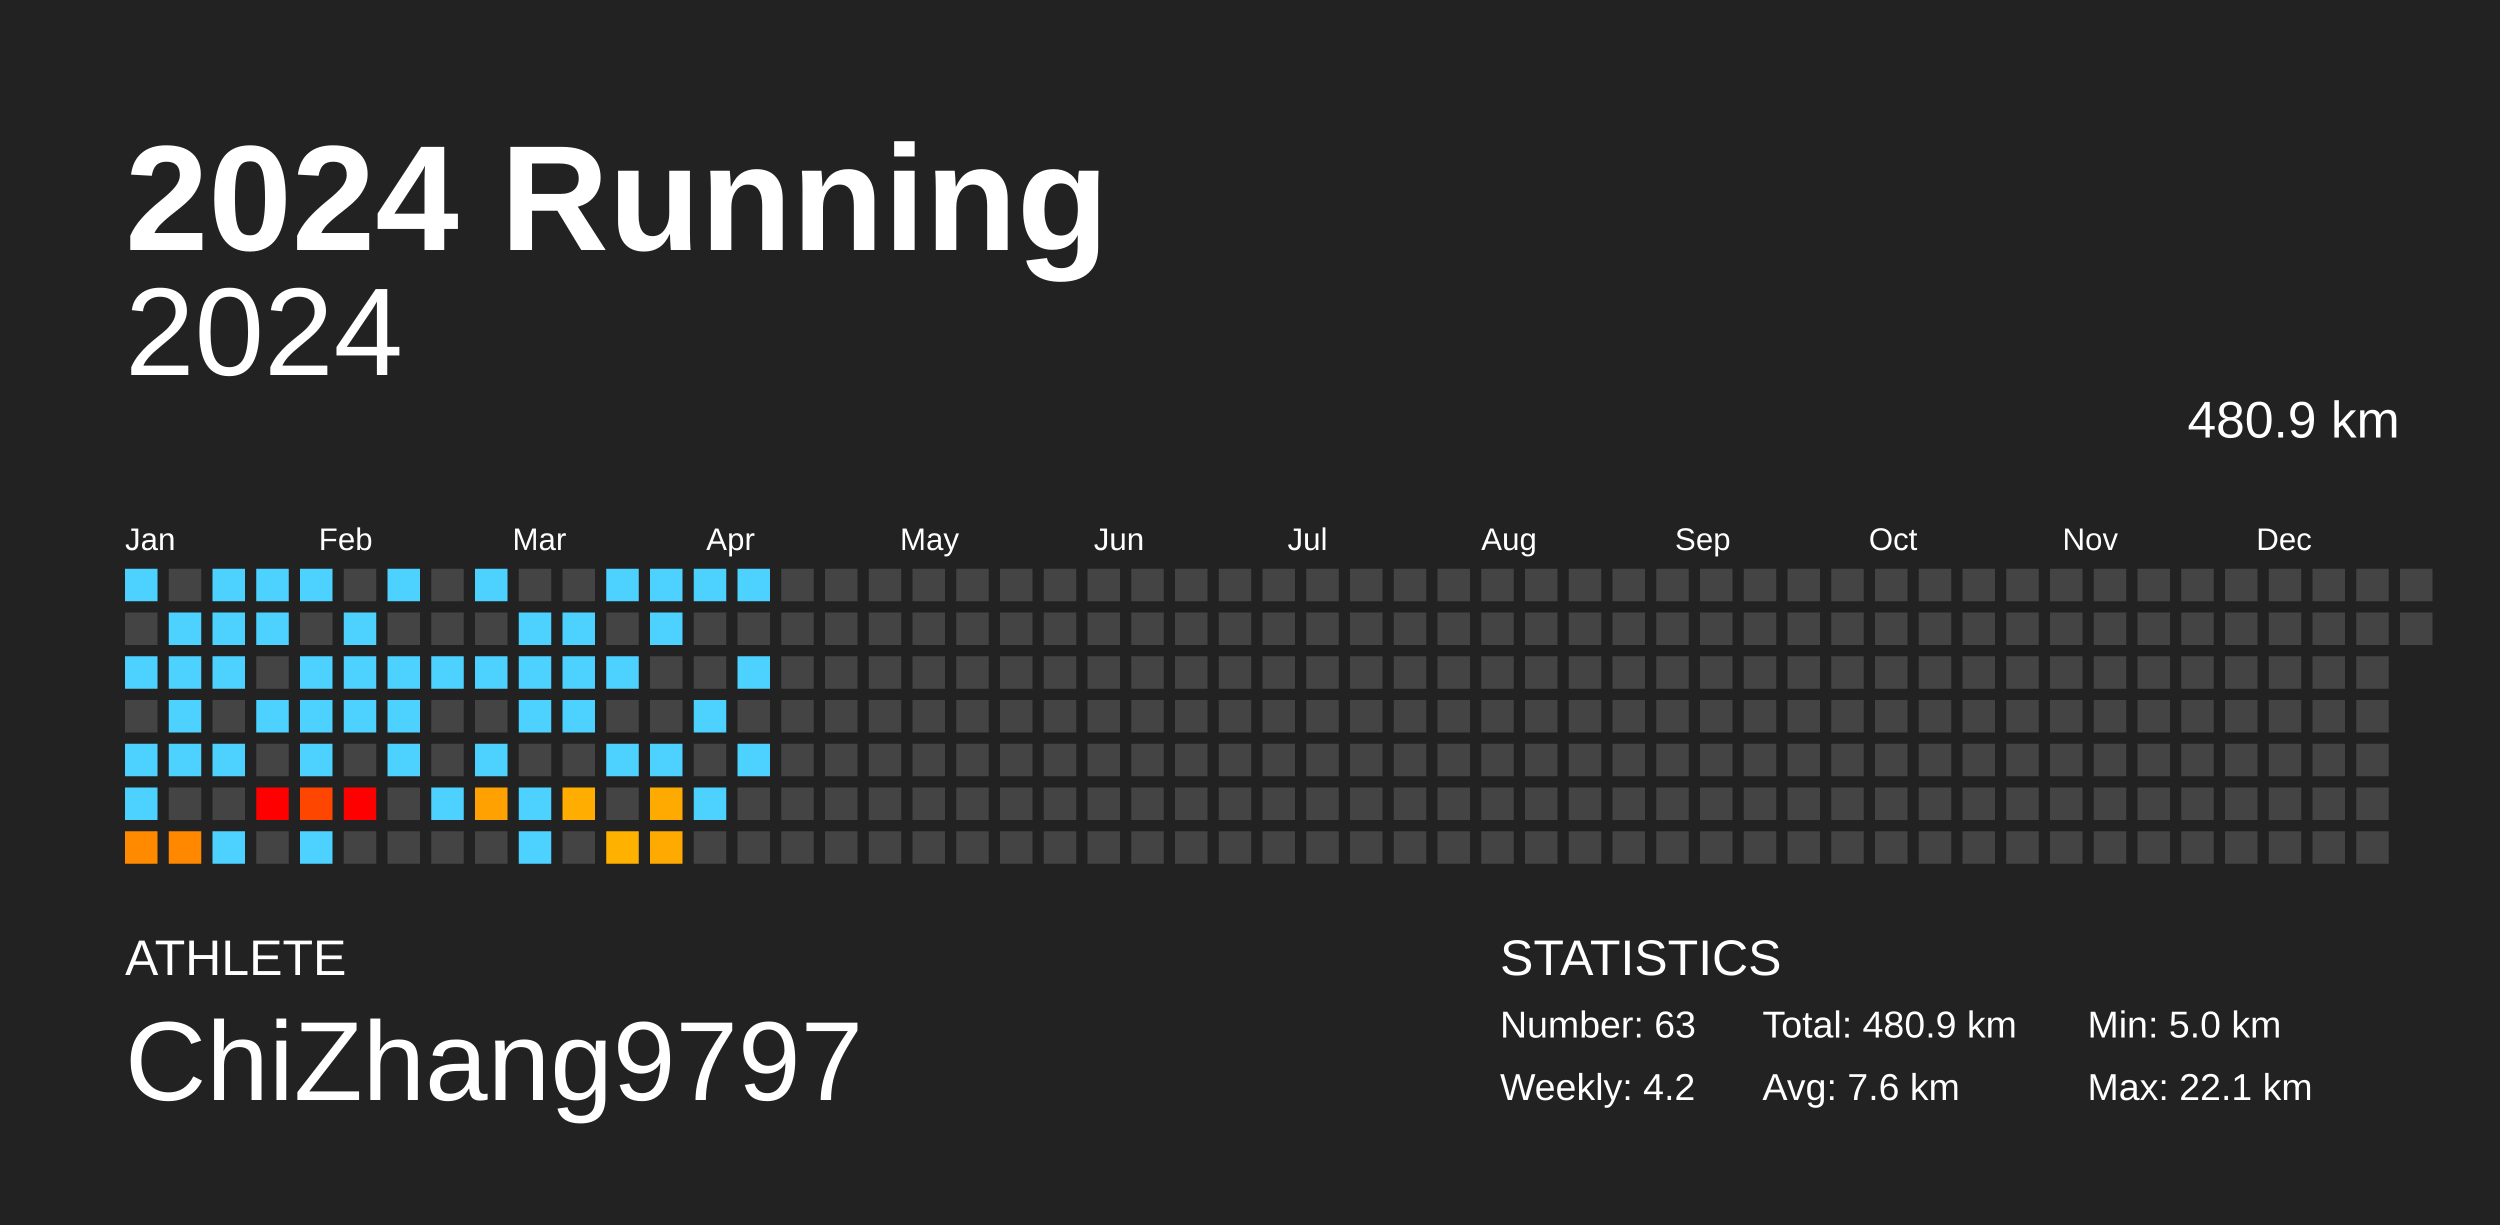
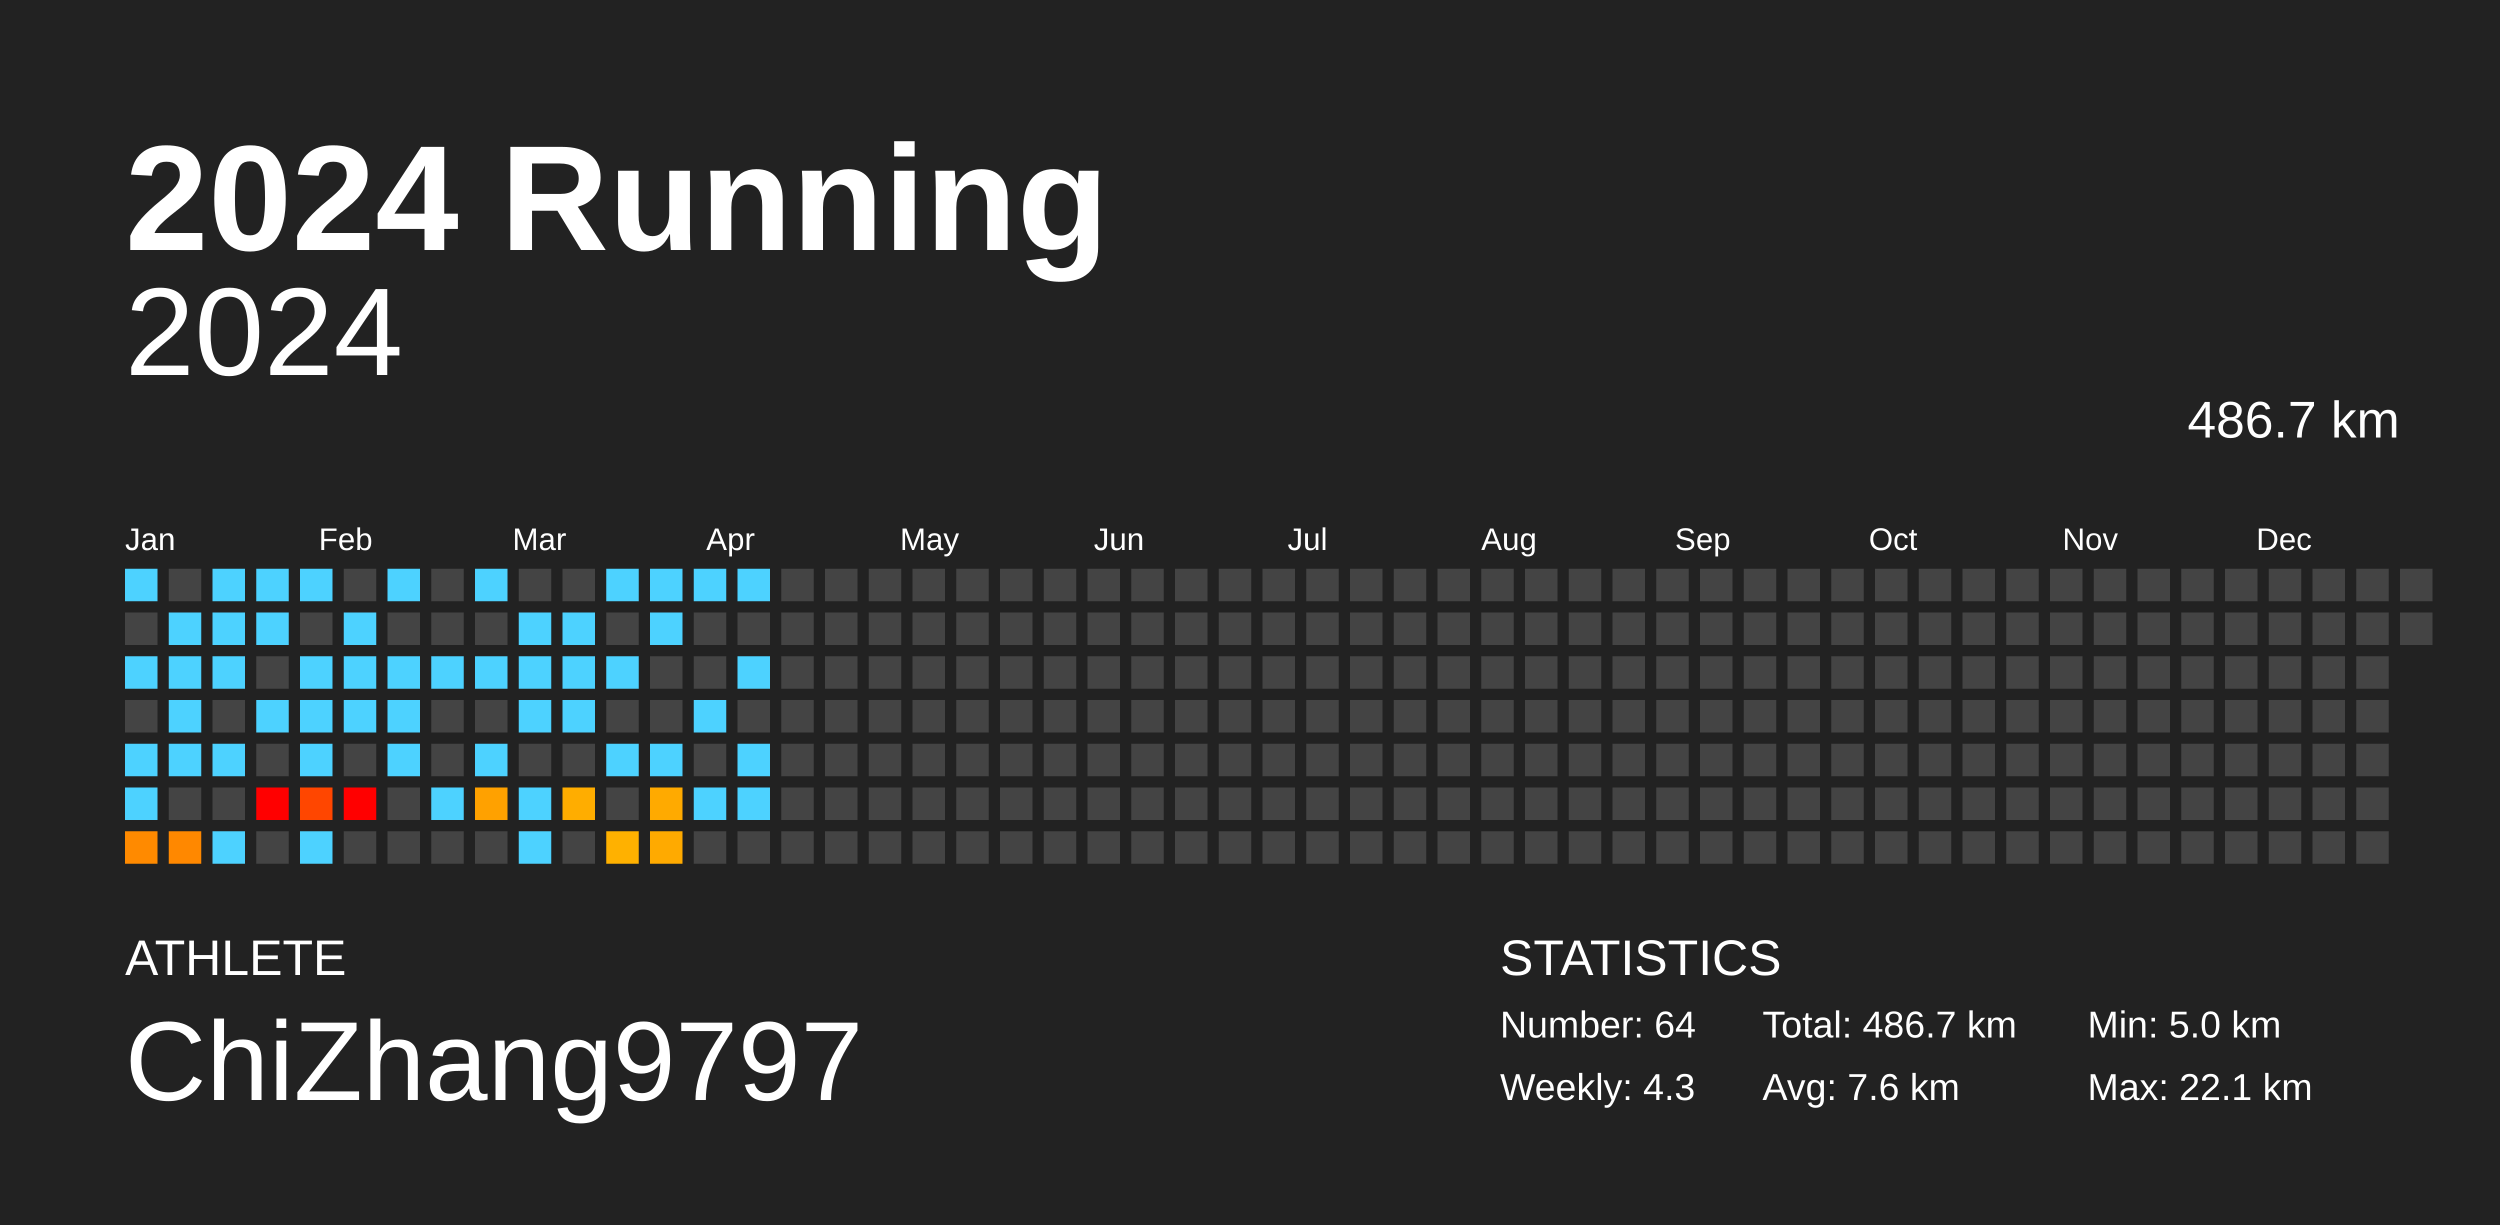
<svg xmlns="http://www.w3.org/2000/svg" baseProfile="full" height="98mm" version="1.1" viewBox="0,0,200,98" width="200mm">
  <defs />
  <rect fill="#222222" height="98" width="200" x="0" y="0" />
  <text fill="#FFFFFF" style="font-size:12px; font-family:Arial; font-weight:bold;" x="10" y="20">2024 Running</text>
  <text fill="#FFFFFF" style="font-size:4px; font-family:Arial" x="10" y="78">ATHLETE</text>
  <text fill="#FFFFFF" style="font-size:9px; font-family:Arial" x="10" y="88">ChiZhang9797</text>
  <text fill="#FFFFFF" style="font-size:4px; font-family:Arial" x="120" y="78">STATISTICS</text>
-   <text fill="#FFFFFF" style="font-size:3px; font-family:Arial" x="120" y="83">Number: 63</text>
-   <text fill="#FFFFFF" style="font-size:3px; font-family:Arial" x="120" y="88">Weekly: 4.2</text>
-   <text fill="#FFFFFF" style="font-size:3px; font-family:Arial" x="141" y="83">Total: 480.9 km</text>
+   <text fill="#FFFFFF" style="font-size:3px; font-family:Arial" x="120" y="83">Number: 64</text>
+   <text fill="#FFFFFF" style="font-size:3px; font-family:Arial" x="120" y="88">Weekly: 4.3</text>
+   <text fill="#FFFFFF" style="font-size:3px; font-family:Arial" x="141" y="83">Total: 486.7 km</text>
  <text fill="#FFFFFF" style="font-size:3px; font-family:Arial" x="141" y="88">Avg: 7.6 km</text>
  <text fill="#FFFFFF" style="font-size:3px; font-family:Arial" x="167" y="83">Min: 5.0 km</text>
  <text fill="#FFFFFF" style="font-size:3px; font-family:Arial" x="167" y="88">Max: 22.1 km</text>
  <text alignment-baseline="hanging" fill="#FFFFFF" style="font-size:10.0px; font-family:Arial;" x="10" y="30">2024</text>
-   <text alignment-baseline="hanging" fill="#FFFFFF" style="font-size:4.125px; font-family:Arial;" x="175" y="35">480.9 km</text>
+   <text alignment-baseline="hanging" fill="#FFFFFF" style="font-size:4.125px; font-family:Arial;" x="175" y="35">486.7 km</text>
  <text fill="#FFFFFF" style="font-size:2.5px; font-family:Arial" x="10.0" y="44">Jan</text>
  <text fill="#FFFFFF" style="font-size:2.5px; font-family:Arial" x="25.5" y="44">Feb</text>
  <text fill="#FFFFFF" style="font-size:2.5px; font-family:Arial" x="41.0" y="44">Mar</text>
  <text fill="#FFFFFF" style="font-size:2.5px; font-family:Arial" x="56.5" y="44">Apr</text>
  <text fill="#FFFFFF" style="font-size:2.5px; font-family:Arial" x="72.0" y="44">May</text>
  <text fill="#FFFFFF" style="font-size:2.5px; font-family:Arial" x="87.5" y="44">Jun</text>
  <text fill="#FFFFFF" style="font-size:2.5px; font-family:Arial" x="103.0" y="44">Jul</text>
  <text fill="#FFFFFF" style="font-size:2.5px; font-family:Arial" x="118.5" y="44">Aug</text>
  <text fill="#FFFFFF" style="font-size:2.5px; font-family:Arial" x="134.0" y="44">Sep</text>
  <text fill="#FFFFFF" style="font-size:2.5px; font-family:Arial" x="149.5" y="44">Oct</text>
  <text fill="#FFFFFF" style="font-size:2.5px; font-family:Arial" x="165.0" y="44">Nov</text>
  <text fill="#FFFFFF" style="font-size:2.5px; font-family:Arial" x="180.5" y="44">Dec</text>
  <rect fill="#4dd2ff" height="2.6" width="2.6" x="10.0" y="45.5" />
  <rect fill="#444444" height="2.6" width="2.6" x="10.0" y="49.0" />
  <rect fill="#4dd2ff" height="2.6" width="2.6" x="10.0" y="52.5" />
  <rect fill="#444444" height="2.6" width="2.6" x="10.0" y="56.0" />
  <rect fill="#4dd2ff" height="2.6" width="2.6" x="10.0" y="59.5" />
  <rect fill="#4dd2ff" height="2.6" width="2.6" x="10.0" y="63.0" />
  <rect fill="#ff8a00" height="2.6" width="2.6" x="10.0" y="66.5" />
  <rect fill="#444444" height="2.6" width="2.6" x="13.5" y="45.5" />
  <rect fill="#4dd2ff" height="2.6" width="2.6" x="13.5" y="49.0" />
  <rect fill="#4dd2ff" height="2.6" width="2.6" x="13.5" y="52.5" />
  <rect fill="#4dd2ff" height="2.6" width="2.6" x="13.5" y="56.0" />
  <rect fill="#4dd2ff" height="2.6" width="2.6" x="13.5" y="59.5" />
  <rect fill="#444444" height="2.6" width="2.6" x="13.5" y="63.0" />
  <rect fill="#ff8800" height="2.6" width="2.6" x="13.5" y="66.5" />
  <rect fill="#4dd2ff" height="2.6" width="2.6" x="17.0" y="45.5" />
  <rect fill="#4dd2ff" height="2.6" width="2.6" x="17.0" y="49.0" />
  <rect fill="#4dd2ff" height="2.6" width="2.6" x="17.0" y="52.5" />
  <rect fill="#444444" height="2.6" width="2.6" x="17.0" y="56.0" />
  <rect fill="#4dd2ff" height="2.6" width="2.6" x="17.0" y="59.5" />
  <rect fill="#444444" height="2.6" width="2.6" x="17.0" y="63.0" />
  <rect fill="#4dd2ff" height="2.6" width="2.6" x="17.0" y="66.5" />
  <rect fill="#4dd2ff" height="2.6" width="2.6" x="20.5" y="45.5" />
  <rect fill="#4dd2ff" height="2.6" width="2.6" x="20.5" y="49.0" />
  <rect fill="#444444" height="2.6" width="2.6" x="20.5" y="52.5" />
  <rect fill="#4dd2ff" height="2.6" width="2.6" x="20.5" y="56.0" />
  <rect fill="#444444" height="2.6" width="2.6" x="20.5" y="59.5" />
  <rect fill="red" height="2.6" width="2.6" x="20.5" y="63.0" />
  <rect fill="#444444" height="2.6" width="2.6" x="20.5" y="66.5" />
  <rect fill="#4dd2ff" height="2.6" width="2.6" x="24.0" y="45.5" />
  <rect fill="#444444" height="2.6" width="2.6" x="24.0" y="49.0" />
  <rect fill="#4dd2ff" height="2.6" width="2.6" x="24.0" y="52.5" />
  <rect fill="#4dd2ff" height="2.6" width="2.6" x="24.0" y="56.0" />
  <rect fill="#4dd2ff" height="2.6" width="2.6" x="24.0" y="59.5" />
  <rect fill="#ff4600" height="2.6" width="2.6" x="24.0" y="63.0" />
  <rect fill="#4dd2ff" height="2.6" width="2.6" x="24.0" y="66.5" />
  <rect fill="#444444" height="2.6" width="2.6" x="27.5" y="45.5" />
  <rect fill="#4dd2ff" height="2.6" width="2.6" x="27.5" y="49.0" />
  <rect fill="#4dd2ff" height="2.6" width="2.6" x="27.5" y="52.5" />
  <rect fill="#4dd2ff" height="2.6" width="2.6" x="27.5" y="56.0" />
  <rect fill="#444444" height="2.6" width="2.6" x="27.5" y="59.5" />
  <rect fill="red" height="2.6" width="2.6" x="27.5" y="63.0" />
  <rect fill="#444444" height="2.6" width="2.6" x="27.5" y="66.5" />
  <rect fill="#4dd2ff" height="2.6" width="2.6" x="31.0" y="45.5" />
  <rect fill="#444444" height="2.6" width="2.6" x="31.0" y="49.0" />
  <rect fill="#4dd2ff" height="2.6" width="2.6" x="31.0" y="52.5" />
  <rect fill="#4dd2ff" height="2.6" width="2.6" x="31.0" y="56.0" />
  <rect fill="#4dd2ff" height="2.6" width="2.6" x="31.0" y="59.5" />
  <rect fill="#444444" height="2.6" width="2.6" x="31.0" y="63.0" />
  <rect fill="#444444" height="2.6" width="2.6" x="31.0" y="66.5" />
  <rect fill="#444444" height="2.6" width="2.6" x="34.5" y="45.5" />
  <rect fill="#444444" height="2.6" width="2.6" x="34.5" y="49.0" />
  <rect fill="#4dd2ff" height="2.6" width="2.6" x="34.5" y="52.5" />
  <rect fill="#444444" height="2.6" width="2.6" x="34.5" y="56.0" />
  <rect fill="#444444" height="2.6" width="2.6" x="34.5" y="59.5" />
  <rect fill="#4dd2ff" height="2.6" width="2.6" x="34.5" y="63.0" />
  <rect fill="#444444" height="2.6" width="2.6" x="34.5" y="66.5" />
  <rect fill="#4dd2ff" height="2.6" width="2.6" x="38.0" y="45.5" />
  <rect fill="#444444" height="2.6" width="2.6" x="38.0" y="49.0" />
  <rect fill="#4dd2ff" height="2.6" width="2.6" x="38.0" y="52.5" />
  <rect fill="#444444" height="2.6" width="2.6" x="38.0" y="56.0" />
  <rect fill="#4dd2ff" height="2.6" width="2.6" x="38.0" y="59.5" />
  <rect fill="#ffa100" height="2.6" width="2.6" x="38.0" y="63.0" />
  <rect fill="#444444" height="2.6" width="2.6" x="38.0" y="66.5" />
  <rect fill="#444444" height="2.6" width="2.6" x="41.5" y="45.5" />
  <rect fill="#4dd2ff" height="2.6" width="2.6" x="41.5" y="49.0" />
  <rect fill="#4dd2ff" height="2.6" width="2.6" x="41.5" y="52.5" />
  <rect fill="#4dd2ff" height="2.6" width="2.6" x="41.5" y="56.0" />
  <rect fill="#444444" height="2.6" width="2.6" x="41.5" y="59.5" />
  <rect fill="#4dd2ff" height="2.6" width="2.6" x="41.5" y="63.0" />
  <rect fill="#4dd2ff" height="2.6" width="2.6" x="41.5" y="66.5" />
  <rect fill="#444444" height="2.6" width="2.6" x="45.0" y="45.5" />
  <rect fill="#4dd2ff" height="2.6" width="2.6" x="45.0" y="49.0" />
  <rect fill="#4dd2ff" height="2.6" width="2.6" x="45.0" y="52.5" />
  <rect fill="#4dd2ff" height="2.6" width="2.6" x="45.0" y="56.0" />
  <rect fill="#444444" height="2.6" width="2.6" x="45.0" y="59.5" />
  <rect fill="#ffad00" height="2.6" width="2.6" x="45.0" y="63.0" />
  <rect fill="#444444" height="2.6" width="2.6" x="45.0" y="66.5" />
  <rect fill="#4dd2ff" height="2.6" width="2.6" x="48.5" y="45.5" />
  <rect fill="#444444" height="2.6" width="2.6" x="48.5" y="49.0" />
  <rect fill="#4dd2ff" height="2.6" width="2.6" x="48.5" y="52.5" />
  <rect fill="#444444" height="2.6" width="2.6" x="48.5" y="56.0" />
  <rect fill="#4dd2ff" height="2.6" width="2.6" x="48.5" y="59.5" />
  <rect fill="#444444" height="2.6" width="2.6" x="48.5" y="63.0" />
  <rect fill="#ffb100" height="2.6" width="2.6" x="48.5" y="66.5" />
  <rect fill="#4dd2ff" height="2.6" width="2.6" x="52.0" y="45.5" />
  <rect fill="#4dd2ff" height="2.6" width="2.6" x="52.0" y="49.0" />
  <rect fill="#444444" height="2.6" width="2.6" x="52.0" y="52.5" />
  <rect fill="#444444" height="2.6" width="2.6" x="52.0" y="56.0" />
  <rect fill="#4dd2ff" height="2.6" width="2.6" x="52.0" y="59.5" />
  <rect fill="#ffaa00" height="2.6" width="2.6" x="52.0" y="63.0" />
  <rect fill="#ffaa00" height="2.6" width="2.6" x="52.0" y="66.5" />
  <rect fill="#4dd2ff" height="2.6" width="2.6" x="55.5" y="45.5" />
  <rect fill="#444444" height="2.6" width="2.6" x="55.5" y="49.0" />
  <rect fill="#444444" height="2.6" width="2.6" x="55.5" y="52.5" />
  <rect fill="#4dd2ff" height="2.6" width="2.6" x="55.5" y="56.0" />
  <rect fill="#444444" height="2.6" width="2.6" x="55.5" y="59.5" />
  <rect fill="#4dd2ff" height="2.6" width="2.6" x="55.5" y="63.0" />
  <rect fill="#444444" height="2.6" width="2.6" x="55.5" y="66.5" />
  <rect fill="#4dd2ff" height="2.6" width="2.6" x="59.0" y="45.5" />
  <rect fill="#444444" height="2.6" width="2.6" x="59.0" y="49.0" />
  <rect fill="#4dd2ff" height="2.6" width="2.6" x="59.0" y="52.5" />
  <rect fill="#444444" height="2.6" width="2.6" x="59.0" y="56.0" />
  <rect fill="#4dd2ff" height="2.6" width="2.6" x="59.0" y="59.5" />
-   <rect fill="#444444" height="2.6" width="2.6" x="59.0" y="63.0" />
+   <rect fill="#4dd2ff" height="2.6" width="2.6" x="59.0" y="63.0" />
  <rect fill="#444444" height="2.6" width="2.6" x="59.0" y="66.5" />
  <rect fill="#444444" height="2.6" width="2.6" x="62.5" y="45.5" />
  <rect fill="#444444" height="2.6" width="2.6" x="62.5" y="49.0" />
  <rect fill="#444444" height="2.6" width="2.6" x="62.5" y="52.5" />
  <rect fill="#444444" height="2.6" width="2.6" x="62.5" y="56.0" />
  <rect fill="#444444" height="2.6" width="2.6" x="62.5" y="59.5" />
  <rect fill="#444444" height="2.6" width="2.6" x="62.5" y="63.0" />
  <rect fill="#444444" height="2.6" width="2.6" x="62.5" y="66.5" />
  <rect fill="#444444" height="2.6" width="2.6" x="66.0" y="45.5" />
  <rect fill="#444444" height="2.6" width="2.6" x="66.0" y="49.0" />
  <rect fill="#444444" height="2.6" width="2.6" x="66.0" y="52.5" />
  <rect fill="#444444" height="2.6" width="2.6" x="66.0" y="56.0" />
  <rect fill="#444444" height="2.6" width="2.6" x="66.0" y="59.5" />
  <rect fill="#444444" height="2.6" width="2.6" x="66.0" y="63.0" />
  <rect fill="#444444" height="2.6" width="2.6" x="66.0" y="66.5" />
  <rect fill="#444444" height="2.6" width="2.6" x="69.5" y="45.5" />
  <rect fill="#444444" height="2.6" width="2.6" x="69.5" y="49.0" />
  <rect fill="#444444" height="2.6" width="2.6" x="69.5" y="52.5" />
  <rect fill="#444444" height="2.6" width="2.6" x="69.5" y="56.0" />
  <rect fill="#444444" height="2.6" width="2.6" x="69.5" y="59.5" />
  <rect fill="#444444" height="2.6" width="2.6" x="69.5" y="63.0" />
  <rect fill="#444444" height="2.6" width="2.6" x="69.5" y="66.5" />
  <rect fill="#444444" height="2.6" width="2.6" x="73.0" y="45.5" />
  <rect fill="#444444" height="2.6" width="2.6" x="73.0" y="49.0" />
  <rect fill="#444444" height="2.6" width="2.6" x="73.0" y="52.5" />
  <rect fill="#444444" height="2.6" width="2.6" x="73.0" y="56.0" />
  <rect fill="#444444" height="2.6" width="2.6" x="73.0" y="59.5" />
  <rect fill="#444444" height="2.6" width="2.6" x="73.0" y="63.0" />
  <rect fill="#444444" height="2.6" width="2.6" x="73.0" y="66.5" />
  <rect fill="#444444" height="2.6" width="2.6" x="76.5" y="45.5" />
  <rect fill="#444444" height="2.6" width="2.6" x="76.5" y="49.0" />
  <rect fill="#444444" height="2.6" width="2.6" x="76.5" y="52.5" />
  <rect fill="#444444" height="2.6" width="2.6" x="76.5" y="56.0" />
  <rect fill="#444444" height="2.6" width="2.6" x="76.5" y="59.5" />
  <rect fill="#444444" height="2.6" width="2.6" x="76.5" y="63.0" />
  <rect fill="#444444" height="2.6" width="2.6" x="76.5" y="66.5" />
  <rect fill="#444444" height="2.6" width="2.6" x="80.0" y="45.5" />
  <rect fill="#444444" height="2.6" width="2.6" x="80.0" y="49.0" />
  <rect fill="#444444" height="2.6" width="2.6" x="80.0" y="52.5" />
  <rect fill="#444444" height="2.6" width="2.6" x="80.0" y="56.0" />
  <rect fill="#444444" height="2.6" width="2.6" x="80.0" y="59.5" />
  <rect fill="#444444" height="2.6" width="2.6" x="80.0" y="63.0" />
  <rect fill="#444444" height="2.6" width="2.6" x="80.0" y="66.5" />
  <rect fill="#444444" height="2.6" width="2.6" x="83.5" y="45.5" />
  <rect fill="#444444" height="2.6" width="2.6" x="83.5" y="49.0" />
  <rect fill="#444444" height="2.6" width="2.6" x="83.5" y="52.5" />
  <rect fill="#444444" height="2.6" width="2.6" x="83.5" y="56.0" />
  <rect fill="#444444" height="2.6" width="2.6" x="83.5" y="59.5" />
  <rect fill="#444444" height="2.6" width="2.6" x="83.5" y="63.0" />
  <rect fill="#444444" height="2.6" width="2.6" x="83.5" y="66.5" />
  <rect fill="#444444" height="2.6" width="2.6" x="87.0" y="45.5" />
  <rect fill="#444444" height="2.6" width="2.6" x="87.0" y="49.0" />
  <rect fill="#444444" height="2.6" width="2.6" x="87.0" y="52.5" />
  <rect fill="#444444" height="2.6" width="2.6" x="87.0" y="56.0" />
  <rect fill="#444444" height="2.6" width="2.6" x="87.0" y="59.5" />
  <rect fill="#444444" height="2.6" width="2.6" x="87.0" y="63.0" />
  <rect fill="#444444" height="2.6" width="2.6" x="87.0" y="66.5" />
  <rect fill="#444444" height="2.6" width="2.6" x="90.5" y="45.5" />
  <rect fill="#444444" height="2.6" width="2.6" x="90.5" y="49.0" />
  <rect fill="#444444" height="2.6" width="2.6" x="90.5" y="52.5" />
  <rect fill="#444444" height="2.6" width="2.6" x="90.5" y="56.0" />
  <rect fill="#444444" height="2.6" width="2.6" x="90.5" y="59.5" />
  <rect fill="#444444" height="2.6" width="2.6" x="90.5" y="63.0" />
  <rect fill="#444444" height="2.6" width="2.6" x="90.5" y="66.5" />
  <rect fill="#444444" height="2.6" width="2.6" x="94.0" y="45.5" />
  <rect fill="#444444" height="2.6" width="2.6" x="94.0" y="49.0" />
  <rect fill="#444444" height="2.6" width="2.6" x="94.0" y="52.5" />
  <rect fill="#444444" height="2.6" width="2.6" x="94.0" y="56.0" />
  <rect fill="#444444" height="2.6" width="2.6" x="94.0" y="59.5" />
  <rect fill="#444444" height="2.6" width="2.6" x="94.0" y="63.0" />
  <rect fill="#444444" height="2.6" width="2.6" x="94.0" y="66.5" />
  <rect fill="#444444" height="2.6" width="2.6" x="97.5" y="45.5" />
  <rect fill="#444444" height="2.6" width="2.6" x="97.5" y="49.0" />
  <rect fill="#444444" height="2.6" width="2.6" x="97.5" y="52.5" />
  <rect fill="#444444" height="2.6" width="2.6" x="97.5" y="56.0" />
  <rect fill="#444444" height="2.6" width="2.6" x="97.5" y="59.5" />
  <rect fill="#444444" height="2.6" width="2.6" x="97.5" y="63.0" />
  <rect fill="#444444" height="2.6" width="2.6" x="97.5" y="66.5" />
  <rect fill="#444444" height="2.6" width="2.6" x="101.0" y="45.5" />
  <rect fill="#444444" height="2.6" width="2.6" x="101.0" y="49.0" />
  <rect fill="#444444" height="2.6" width="2.6" x="101.0" y="52.5" />
  <rect fill="#444444" height="2.6" width="2.6" x="101.0" y="56.0" />
  <rect fill="#444444" height="2.6" width="2.6" x="101.0" y="59.5" />
  <rect fill="#444444" height="2.6" width="2.6" x="101.0" y="63.0" />
  <rect fill="#444444" height="2.6" width="2.6" x="101.0" y="66.5" />
  <rect fill="#444444" height="2.6" width="2.6" x="104.5" y="45.5" />
  <rect fill="#444444" height="2.6" width="2.6" x="104.5" y="49.0" />
  <rect fill="#444444" height="2.6" width="2.6" x="104.5" y="52.5" />
  <rect fill="#444444" height="2.6" width="2.6" x="104.5" y="56.0" />
  <rect fill="#444444" height="2.6" width="2.6" x="104.5" y="59.5" />
  <rect fill="#444444" height="2.6" width="2.6" x="104.5" y="63.0" />
  <rect fill="#444444" height="2.6" width="2.6" x="104.5" y="66.5" />
  <rect fill="#444444" height="2.6" width="2.6" x="108.0" y="45.5" />
  <rect fill="#444444" height="2.6" width="2.6" x="108.0" y="49.0" />
  <rect fill="#444444" height="2.6" width="2.6" x="108.0" y="52.5" />
  <rect fill="#444444" height="2.6" width="2.6" x="108.0" y="56.0" />
  <rect fill="#444444" height="2.6" width="2.6" x="108.0" y="59.5" />
  <rect fill="#444444" height="2.6" width="2.6" x="108.0" y="63.0" />
  <rect fill="#444444" height="2.6" width="2.6" x="108.0" y="66.5" />
  <rect fill="#444444" height="2.6" width="2.6" x="111.5" y="45.5" />
  <rect fill="#444444" height="2.6" width="2.6" x="111.5" y="49.0" />
  <rect fill="#444444" height="2.6" width="2.6" x="111.5" y="52.5" />
  <rect fill="#444444" height="2.6" width="2.6" x="111.5" y="56.0" />
  <rect fill="#444444" height="2.6" width="2.6" x="111.5" y="59.5" />
  <rect fill="#444444" height="2.6" width="2.6" x="111.5" y="63.0" />
  <rect fill="#444444" height="2.6" width="2.6" x="111.5" y="66.5" />
  <rect fill="#444444" height="2.6" width="2.6" x="115.0" y="45.5" />
  <rect fill="#444444" height="2.6" width="2.6" x="115.0" y="49.0" />
  <rect fill="#444444" height="2.6" width="2.6" x="115.0" y="52.5" />
  <rect fill="#444444" height="2.6" width="2.6" x="115.0" y="56.0" />
  <rect fill="#444444" height="2.6" width="2.6" x="115.0" y="59.5" />
  <rect fill="#444444" height="2.6" width="2.6" x="115.0" y="63.0" />
  <rect fill="#444444" height="2.6" width="2.6" x="115.0" y="66.5" />
  <rect fill="#444444" height="2.6" width="2.6" x="118.5" y="45.5" />
  <rect fill="#444444" height="2.6" width="2.6" x="118.5" y="49.0" />
  <rect fill="#444444" height="2.6" width="2.6" x="118.5" y="52.5" />
  <rect fill="#444444" height="2.6" width="2.6" x="118.5" y="56.0" />
  <rect fill="#444444" height="2.6" width="2.6" x="118.5" y="59.5" />
  <rect fill="#444444" height="2.6" width="2.6" x="118.5" y="63.0" />
  <rect fill="#444444" height="2.6" width="2.6" x="118.5" y="66.5" />
  <rect fill="#444444" height="2.6" width="2.6" x="122.0" y="45.5" />
  <rect fill="#444444" height="2.6" width="2.6" x="122.0" y="49.0" />
  <rect fill="#444444" height="2.6" width="2.6" x="122.0" y="52.5" />
  <rect fill="#444444" height="2.6" width="2.6" x="122.0" y="56.0" />
  <rect fill="#444444" height="2.6" width="2.6" x="122.0" y="59.5" />
  <rect fill="#444444" height="2.6" width="2.6" x="122.0" y="63.0" />
  <rect fill="#444444" height="2.6" width="2.6" x="122.0" y="66.5" />
  <rect fill="#444444" height="2.6" width="2.6" x="125.5" y="45.5" />
  <rect fill="#444444" height="2.6" width="2.6" x="125.5" y="49.0" />
  <rect fill="#444444" height="2.6" width="2.6" x="125.5" y="52.5" />
  <rect fill="#444444" height="2.6" width="2.6" x="125.5" y="56.0" />
  <rect fill="#444444" height="2.6" width="2.6" x="125.5" y="59.5" />
  <rect fill="#444444" height="2.6" width="2.6" x="125.5" y="63.0" />
  <rect fill="#444444" height="2.6" width="2.6" x="125.5" y="66.5" />
  <rect fill="#444444" height="2.6" width="2.6" x="129.0" y="45.5" />
  <rect fill="#444444" height="2.6" width="2.6" x="129.0" y="49.0" />
  <rect fill="#444444" height="2.6" width="2.6" x="129.0" y="52.5" />
  <rect fill="#444444" height="2.6" width="2.6" x="129.0" y="56.0" />
  <rect fill="#444444" height="2.6" width="2.6" x="129.0" y="59.5" />
  <rect fill="#444444" height="2.6" width="2.6" x="129.0" y="63.0" />
  <rect fill="#444444" height="2.6" width="2.6" x="129.0" y="66.5" />
  <rect fill="#444444" height="2.6" width="2.6" x="132.5" y="45.5" />
  <rect fill="#444444" height="2.6" width="2.6" x="132.5" y="49.0" />
  <rect fill="#444444" height="2.6" width="2.6" x="132.5" y="52.5" />
  <rect fill="#444444" height="2.6" width="2.6" x="132.5" y="56.0" />
  <rect fill="#444444" height="2.6" width="2.6" x="132.5" y="59.5" />
  <rect fill="#444444" height="2.6" width="2.6" x="132.5" y="63.0" />
  <rect fill="#444444" height="2.6" width="2.6" x="132.5" y="66.5" />
  <rect fill="#444444" height="2.6" width="2.6" x="136.0" y="45.5" />
  <rect fill="#444444" height="2.6" width="2.6" x="136.0" y="49.0" />
  <rect fill="#444444" height="2.6" width="2.6" x="136.0" y="52.5" />
  <rect fill="#444444" height="2.6" width="2.6" x="136.0" y="56.0" />
  <rect fill="#444444" height="2.6" width="2.6" x="136.0" y="59.5" />
  <rect fill="#444444" height="2.6" width="2.6" x="136.0" y="63.0" />
  <rect fill="#444444" height="2.6" width="2.6" x="136.0" y="66.5" />
  <rect fill="#444444" height="2.6" width="2.6" x="139.5" y="45.5" />
  <rect fill="#444444" height="2.6" width="2.6" x="139.5" y="49.0" />
  <rect fill="#444444" height="2.6" width="2.6" x="139.5" y="52.5" />
  <rect fill="#444444" height="2.6" width="2.6" x="139.5" y="56.0" />
  <rect fill="#444444" height="2.6" width="2.6" x="139.5" y="59.5" />
  <rect fill="#444444" height="2.6" width="2.6" x="139.5" y="63.0" />
  <rect fill="#444444" height="2.6" width="2.6" x="139.5" y="66.5" />
  <rect fill="#444444" height="2.6" width="2.6" x="143.0" y="45.5" />
  <rect fill="#444444" height="2.6" width="2.6" x="143.0" y="49.0" />
  <rect fill="#444444" height="2.6" width="2.6" x="143.0" y="52.5" />
  <rect fill="#444444" height="2.6" width="2.6" x="143.0" y="56.0" />
  <rect fill="#444444" height="2.6" width="2.6" x="143.0" y="59.5" />
  <rect fill="#444444" height="2.6" width="2.6" x="143.0" y="63.0" />
  <rect fill="#444444" height="2.6" width="2.6" x="143.0" y="66.5" />
  <rect fill="#444444" height="2.6" width="2.6" x="146.5" y="45.5" />
  <rect fill="#444444" height="2.6" width="2.6" x="146.5" y="49.0" />
  <rect fill="#444444" height="2.6" width="2.6" x="146.5" y="52.5" />
  <rect fill="#444444" height="2.6" width="2.6" x="146.5" y="56.0" />
  <rect fill="#444444" height="2.6" width="2.6" x="146.5" y="59.5" />
  <rect fill="#444444" height="2.6" width="2.6" x="146.5" y="63.0" />
  <rect fill="#444444" height="2.6" width="2.6" x="146.5" y="66.5" />
  <rect fill="#444444" height="2.6" width="2.6" x="150.0" y="45.5" />
  <rect fill="#444444" height="2.6" width="2.6" x="150.0" y="49.0" />
  <rect fill="#444444" height="2.6" width="2.6" x="150.0" y="52.5" />
  <rect fill="#444444" height="2.6" width="2.6" x="150.0" y="56.0" />
  <rect fill="#444444" height="2.6" width="2.6" x="150.0" y="59.5" />
  <rect fill="#444444" height="2.6" width="2.6" x="150.0" y="63.0" />
  <rect fill="#444444" height="2.6" width="2.6" x="150.0" y="66.5" />
  <rect fill="#444444" height="2.6" width="2.6" x="153.5" y="45.5" />
  <rect fill="#444444" height="2.6" width="2.6" x="153.5" y="49.0" />
  <rect fill="#444444" height="2.6" width="2.6" x="153.5" y="52.5" />
  <rect fill="#444444" height="2.6" width="2.6" x="153.5" y="56.0" />
  <rect fill="#444444" height="2.6" width="2.6" x="153.5" y="59.5" />
  <rect fill="#444444" height="2.6" width="2.6" x="153.5" y="63.0" />
  <rect fill="#444444" height="2.6" width="2.6" x="153.5" y="66.5" />
  <rect fill="#444444" height="2.6" width="2.6" x="157.0" y="45.5" />
  <rect fill="#444444" height="2.6" width="2.6" x="157.0" y="49.0" />
  <rect fill="#444444" height="2.6" width="2.6" x="157.0" y="52.5" />
  <rect fill="#444444" height="2.6" width="2.6" x="157.0" y="56.0" />
  <rect fill="#444444" height="2.6" width="2.6" x="157.0" y="59.5" />
  <rect fill="#444444" height="2.6" width="2.6" x="157.0" y="63.0" />
  <rect fill="#444444" height="2.6" width="2.6" x="157.0" y="66.5" />
  <rect fill="#444444" height="2.6" width="2.6" x="160.5" y="45.5" />
  <rect fill="#444444" height="2.6" width="2.6" x="160.5" y="49.0" />
  <rect fill="#444444" height="2.6" width="2.6" x="160.5" y="52.5" />
  <rect fill="#444444" height="2.6" width="2.6" x="160.5" y="56.0" />
  <rect fill="#444444" height="2.6" width="2.6" x="160.5" y="59.5" />
  <rect fill="#444444" height="2.6" width="2.6" x="160.5" y="63.0" />
  <rect fill="#444444" height="2.6" width="2.6" x="160.5" y="66.5" />
  <rect fill="#444444" height="2.6" width="2.6" x="164.0" y="45.5" />
  <rect fill="#444444" height="2.6" width="2.6" x="164.0" y="49.0" />
  <rect fill="#444444" height="2.6" width="2.6" x="164.0" y="52.5" />
  <rect fill="#444444" height="2.6" width="2.6" x="164.0" y="56.0" />
  <rect fill="#444444" height="2.6" width="2.6" x="164.0" y="59.5" />
  <rect fill="#444444" height="2.6" width="2.6" x="164.0" y="63.0" />
  <rect fill="#444444" height="2.6" width="2.6" x="164.0" y="66.5" />
  <rect fill="#444444" height="2.6" width="2.6" x="167.5" y="45.5" />
  <rect fill="#444444" height="2.6" width="2.6" x="167.5" y="49.0" />
  <rect fill="#444444" height="2.6" width="2.6" x="167.5" y="52.5" />
  <rect fill="#444444" height="2.6" width="2.6" x="167.5" y="56.0" />
  <rect fill="#444444" height="2.6" width="2.6" x="167.5" y="59.5" />
  <rect fill="#444444" height="2.6" width="2.6" x="167.5" y="63.0" />
  <rect fill="#444444" height="2.6" width="2.6" x="167.5" y="66.5" />
  <rect fill="#444444" height="2.6" width="2.6" x="171.0" y="45.5" />
  <rect fill="#444444" height="2.6" width="2.6" x="171.0" y="49.0" />
  <rect fill="#444444" height="2.6" width="2.6" x="171.0" y="52.5" />
  <rect fill="#444444" height="2.6" width="2.6" x="171.0" y="56.0" />
  <rect fill="#444444" height="2.6" width="2.6" x="171.0" y="59.5" />
  <rect fill="#444444" height="2.6" width="2.6" x="171.0" y="63.0" />
  <rect fill="#444444" height="2.6" width="2.6" x="171.0" y="66.5" />
  <rect fill="#444444" height="2.6" width="2.6" x="174.5" y="45.5" />
  <rect fill="#444444" height="2.6" width="2.6" x="174.5" y="49.0" />
  <rect fill="#444444" height="2.6" width="2.6" x="174.5" y="52.5" />
  <rect fill="#444444" height="2.6" width="2.6" x="174.5" y="56.0" />
  <rect fill="#444444" height="2.6" width="2.6" x="174.5" y="59.5" />
  <rect fill="#444444" height="2.6" width="2.6" x="174.5" y="63.0" />
  <rect fill="#444444" height="2.6" width="2.6" x="174.5" y="66.5" />
  <rect fill="#444444" height="2.6" width="2.6" x="178.0" y="45.5" />
  <rect fill="#444444" height="2.6" width="2.6" x="178.0" y="49.0" />
  <rect fill="#444444" height="2.6" width="2.6" x="178.0" y="52.5" />
  <rect fill="#444444" height="2.6" width="2.6" x="178.0" y="56.0" />
  <rect fill="#444444" height="2.6" width="2.6" x="178.0" y="59.5" />
  <rect fill="#444444" height="2.6" width="2.6" x="178.0" y="63.0" />
  <rect fill="#444444" height="2.6" width="2.6" x="178.0" y="66.5" />
  <rect fill="#444444" height="2.6" width="2.6" x="181.5" y="45.5" />
  <rect fill="#444444" height="2.6" width="2.6" x="181.5" y="49.0" />
  <rect fill="#444444" height="2.6" width="2.6" x="181.5" y="52.5" />
  <rect fill="#444444" height="2.6" width="2.6" x="181.5" y="56.0" />
  <rect fill="#444444" height="2.6" width="2.6" x="181.5" y="59.5" />
  <rect fill="#444444" height="2.6" width="2.6" x="181.5" y="63.0" />
  <rect fill="#444444" height="2.6" width="2.6" x="181.5" y="66.5" />
  <rect fill="#444444" height="2.6" width="2.6" x="185.0" y="45.5" />
  <rect fill="#444444" height="2.6" width="2.6" x="185.0" y="49.0" />
  <rect fill="#444444" height="2.6" width="2.6" x="185.0" y="52.5" />
  <rect fill="#444444" height="2.6" width="2.6" x="185.0" y="56.0" />
  <rect fill="#444444" height="2.6" width="2.6" x="185.0" y="59.5" />
  <rect fill="#444444" height="2.6" width="2.6" x="185.0" y="63.0" />
  <rect fill="#444444" height="2.6" width="2.6" x="185.0" y="66.5" />
  <rect fill="#444444" height="2.6" width="2.6" x="188.5" y="45.5" />
  <rect fill="#444444" height="2.6" width="2.6" x="188.5" y="49.0" />
  <rect fill="#444444" height="2.6" width="2.6" x="188.5" y="52.5" />
  <rect fill="#444444" height="2.6" width="2.6" x="188.5" y="56.0" />
  <rect fill="#444444" height="2.6" width="2.6" x="188.5" y="59.5" />
  <rect fill="#444444" height="2.6" width="2.6" x="188.5" y="63.0" />
  <rect fill="#444444" height="2.6" width="2.6" x="188.5" y="66.5" />
  <rect fill="#444444" height="2.6" width="2.6" x="192.0" y="45.5" />
  <rect fill="#444444" height="2.6" width="2.6" x="192.0" y="49.0" />
</svg>
